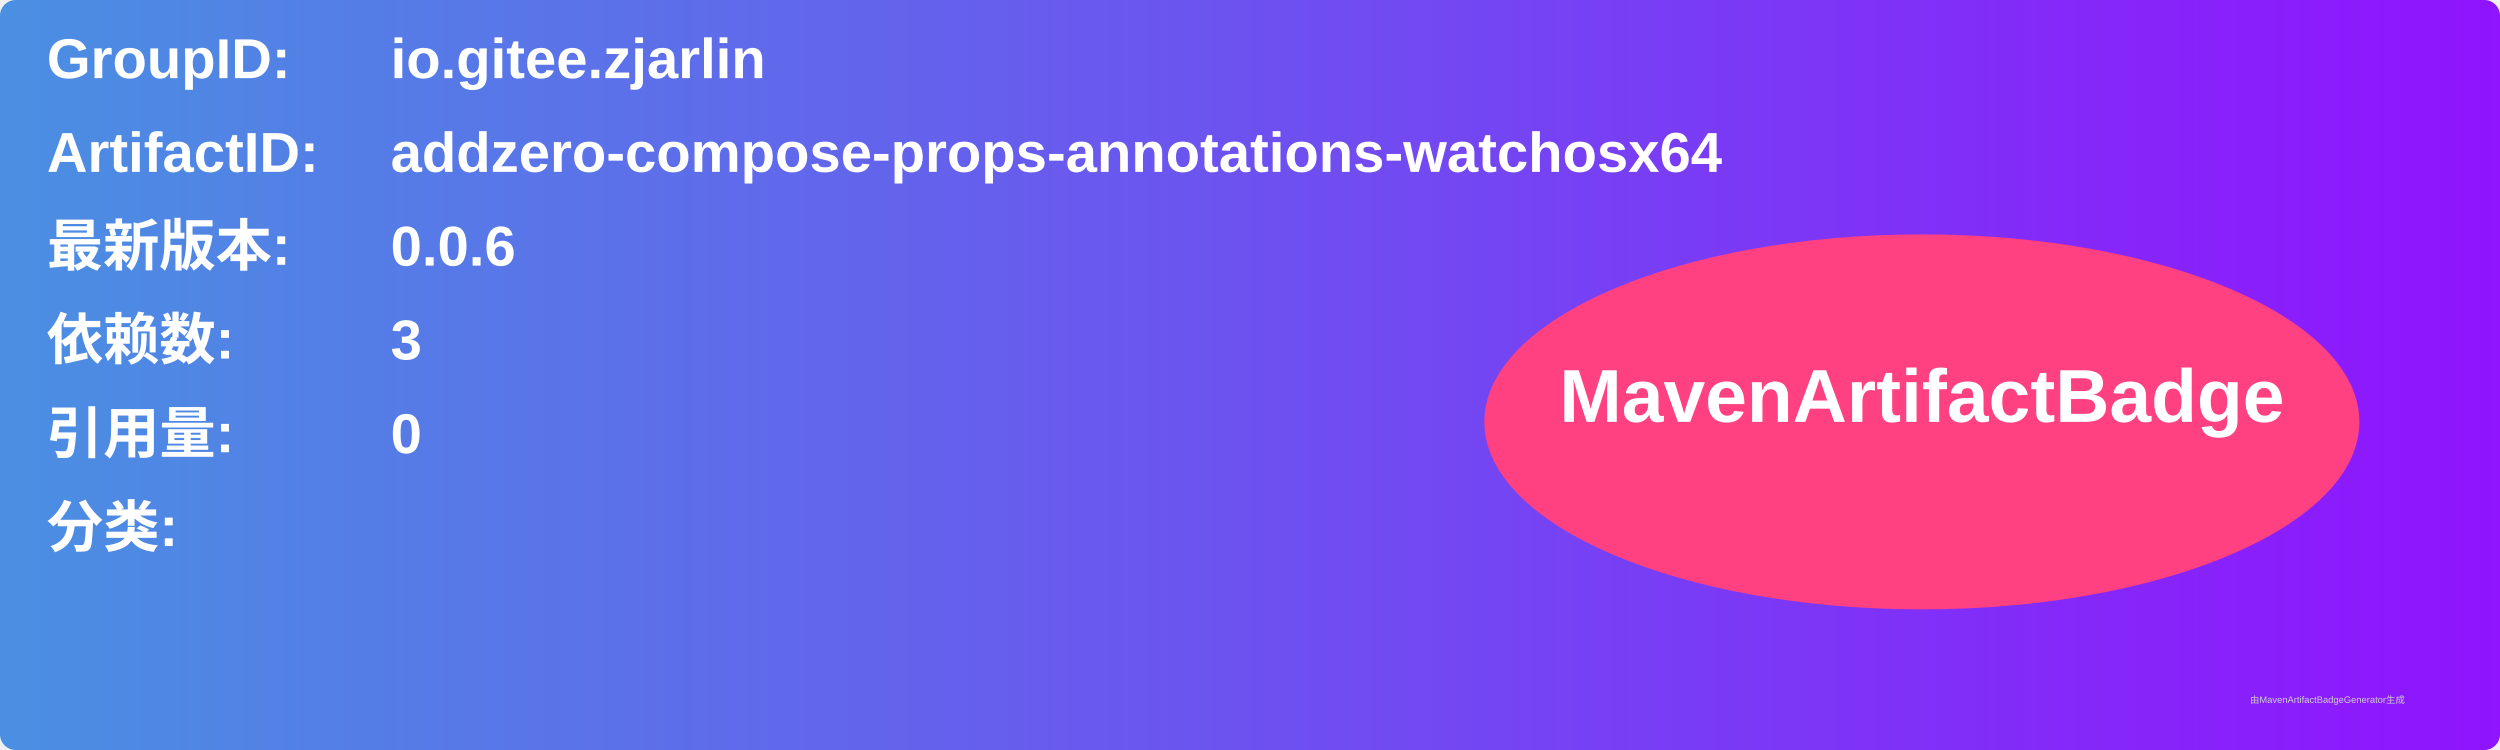
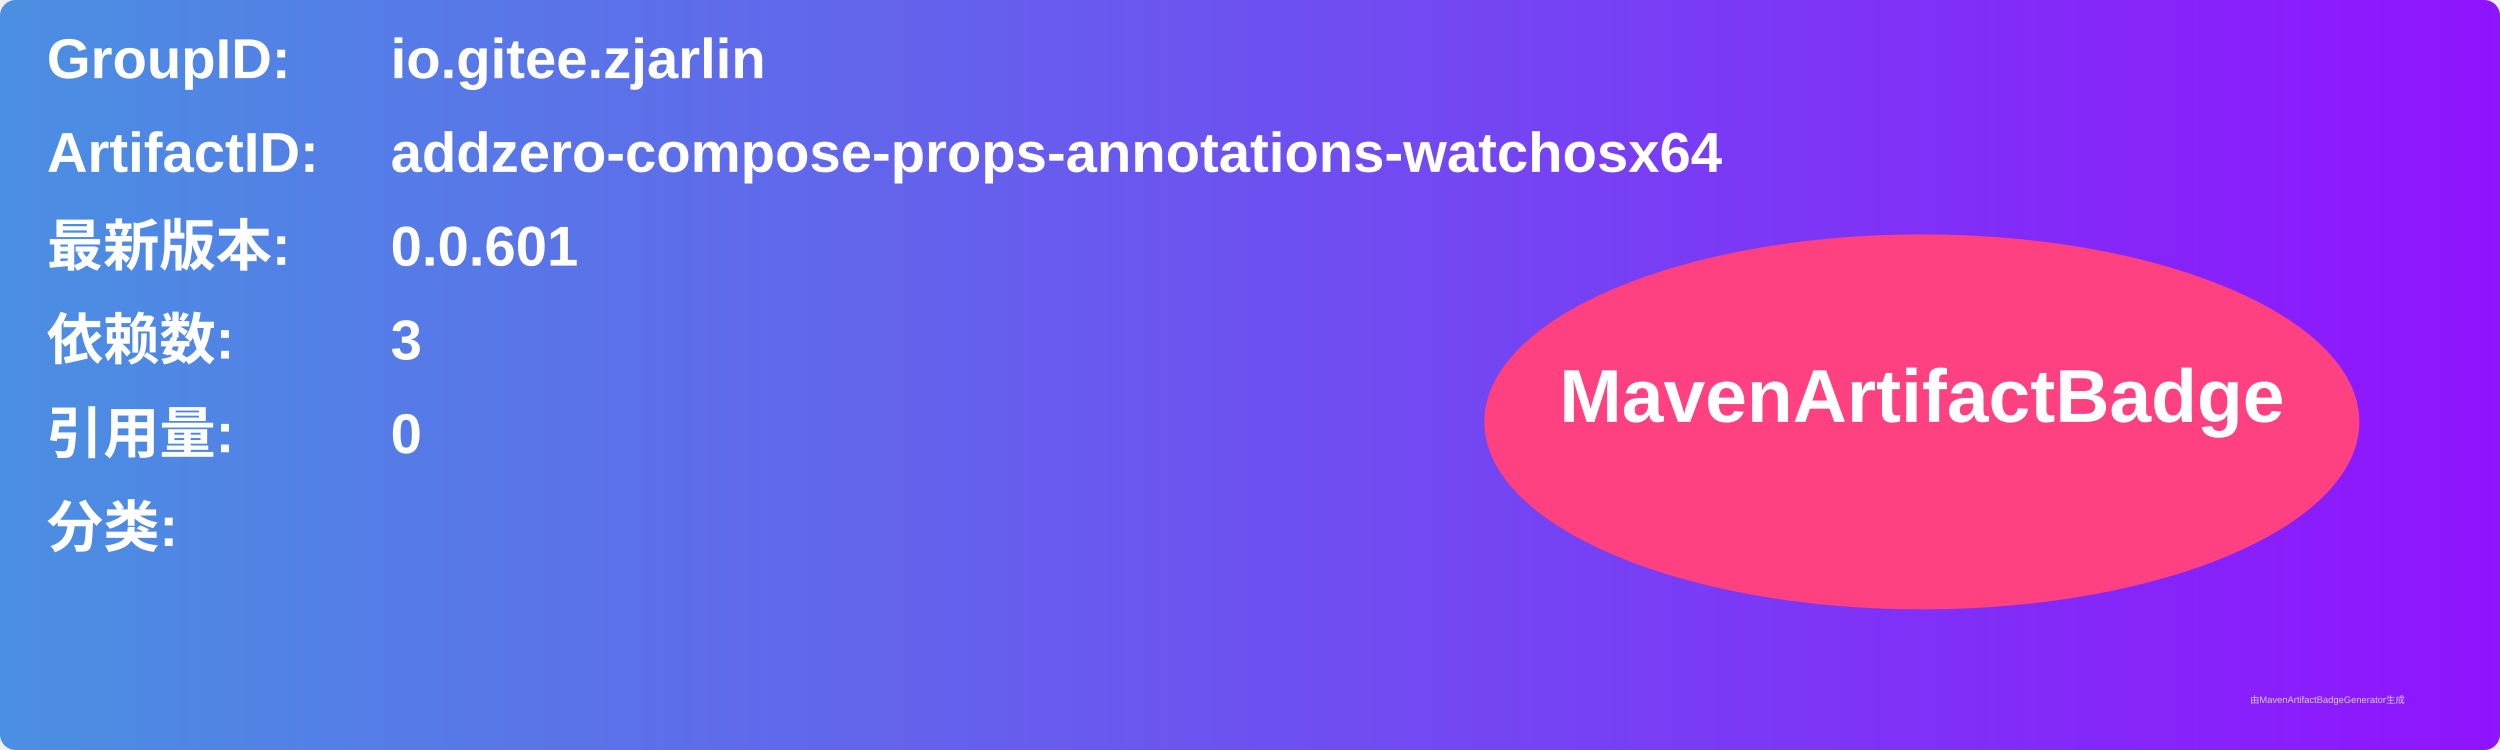
<svg xmlns="http://www.w3.org/2000/svg" width="800" height="240" viewBox="0 0 800 240">
  <linearGradient id="grad" x1="0%" y1="0%" x2="100%" y2="0%">
    <stop offset="0%" stop-color="#4a90e2" />
    <stop offset="100%" stop-color="#9013fe" />
  </linearGradient>
  <rect width="100%" height="100%" rx="5" ry="5" fill="url(#grad)" />
  <g transform="translate(15, 15)">
    <text x="0" y="10" font-family="Arial" font-size="18" fill="white" font-weight="bold" width="260">GroupID:</text>
    <text x="110" y="10" font-family="Arial" font-size="18" fill="white" font-weight="bold" width="460">io.gitee.zjarlin</text>
    <text x="0" y="40" font-family="Arial" font-size="18" fill="white" font-weight="bold" width="260">ArtifactID:</text>
    <text x="110" y="40" font-family="Arial" font-size="18" fill="white" font-weight="bold" width="460">addzero-compose-props-annotations-watchosx64</text>
    <text x="0" y="70" font-family="Arial" font-size="18" fill="white" font-weight="bold">最新版本:</text>
    <text x="110" y="70" font-family="Arial" font-size="18" fill="white" font-weight="bold">
-       <tspan font-weight="bold">0.0.6</tspan>
+       <tspan font-weight="bold">0.0.601</tspan>
    </text>
    <text x="0" y="100" font-family="Arial" font-size="18" fill="white" font-weight="bold">依赖数: </text>
    <text x="110" y="100" font-family="Arial" font-size="18" fill="white">
      <tspan font-weight="bold">3</tspan>
    </text>
    <text x="0" y="130" font-family="Arial" font-size="18" fill="white" font-weight="bold">引用量: </text>
    <text x="110" y="130" font-family="Arial" font-size="18" fill="white">
      <tspan font-weight="bold">0</tspan>
    </text>
    <text x="0" y="160" font-family="Arial" font-size="18" fill="white" font-weight="bold">分类:</text>
    <text x="10" y="190" font-family="Arial" font-size="10" fill="white">
      <tspan font-weight="bold" />
    </text>
    <ellipse cx="600" cy="120" rx="140" ry="60" fill="#ff4081" />
    <text x="600" y="120" text-anchor="middle" font-family="Arial" font-size="24" fill="white" font-weight="bold">MavenArtifactBadge</text>
  </g>
  <text x="720" y="225" font-family="Arial" font-size="3" fill="#d0d0d0">由MavenArtifactBadgeGenerator生成</text>
</svg>
